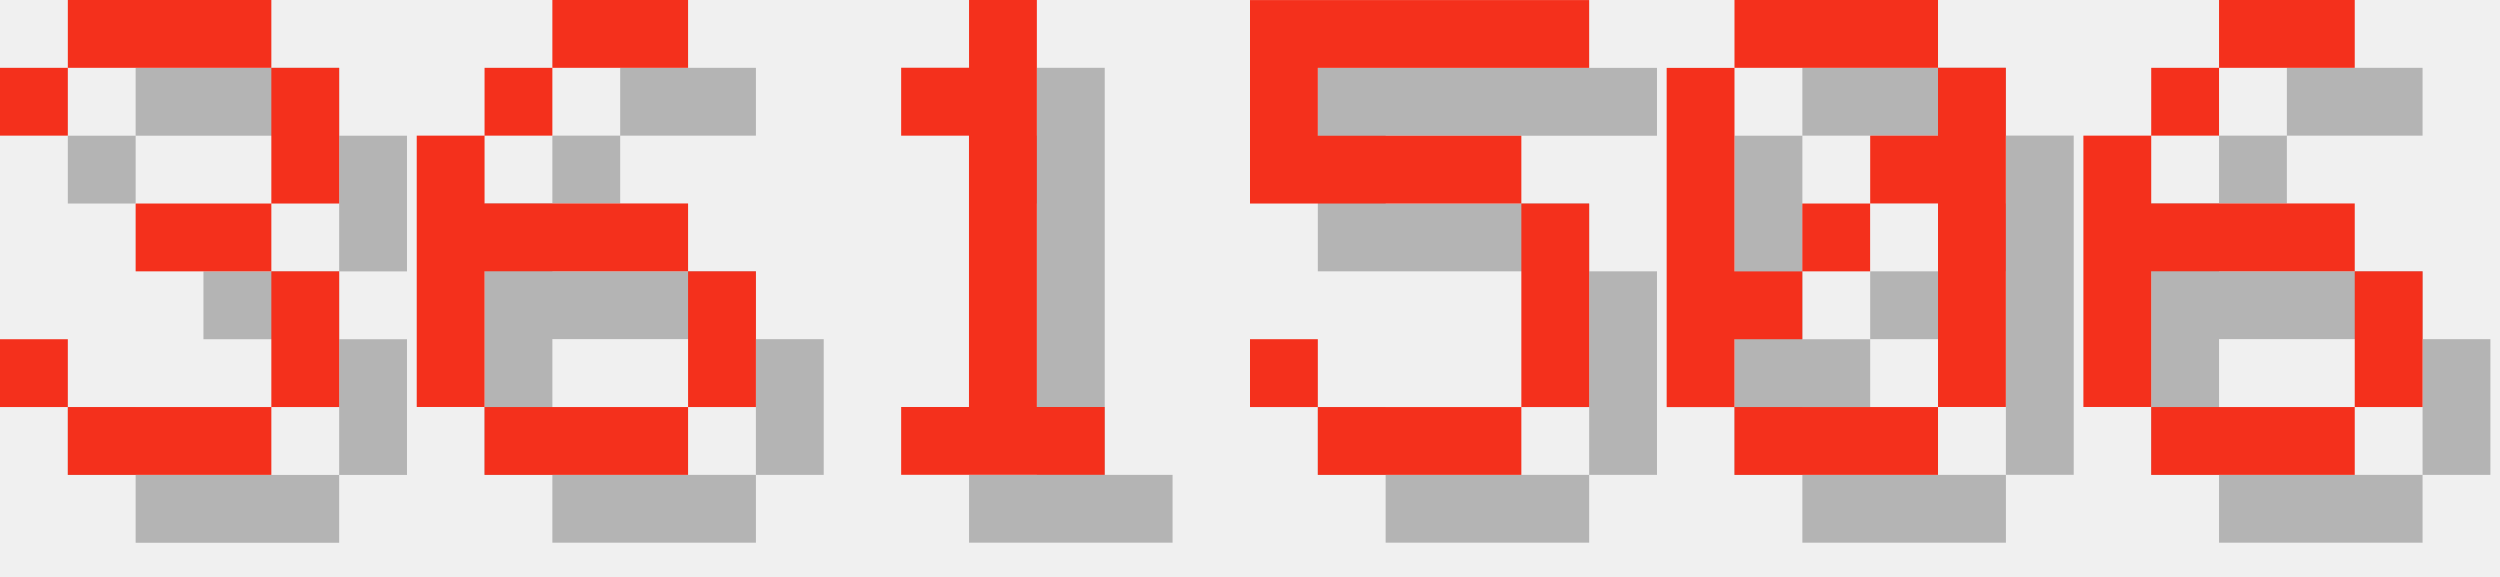
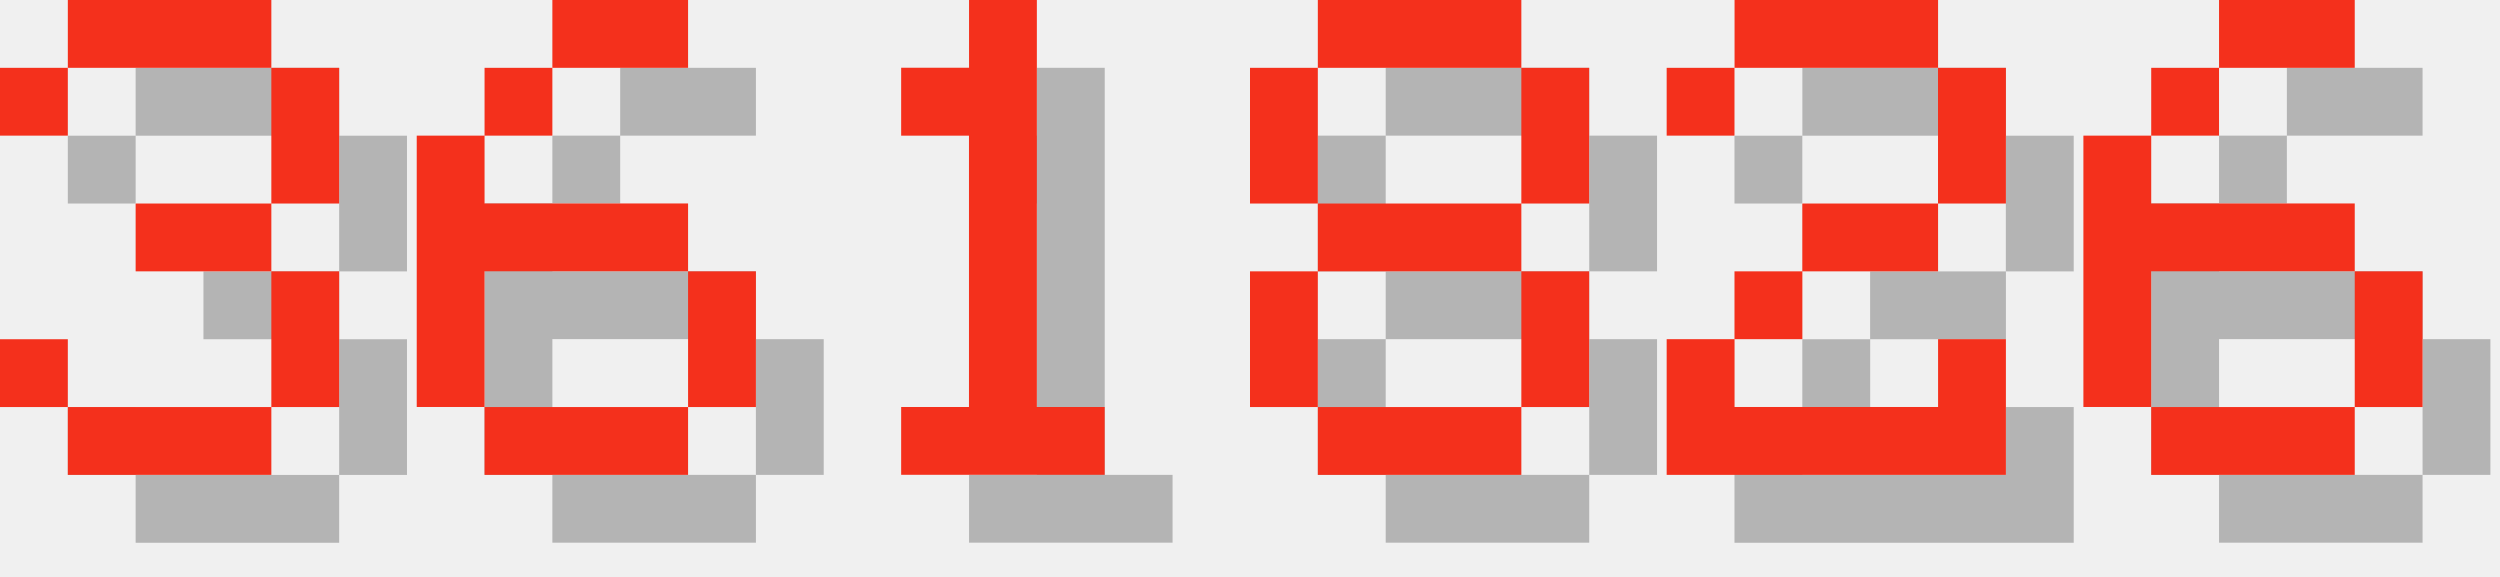
<svg xmlns="http://www.w3.org/2000/svg" version="1.1" width="156.0" height="36">
  <style>
        .text-foreground {
            fill: #F4301C;
        }
        .text-shadow {
            fill: #000000;
            fill-opacity: 0.25;
        }
    </style>
  <g class="digit" id="digit_3" transform="translate(0.0, 0), scale(4)">
    <path id="digit_3_shadow" class="text-shadow" d="m1.058 2.117v1.058h1.058v-1.058h3.175v2.117h-2.117v1.058h2.117v2.117h-3.175v-1.058h-1.058v1.058h1.058v1.058h3.175v-1.058h1.058v-2.117h-1.058v-1.058h1.058v-2.117h-1.058v-1.058h-3.175v1.058h-1.058z" fill-opacity=".5" style="paint-order:stroke fill markers" />
    <path id="digit_3_fg" class="text-foreground" d="m0 1.058v1.058h1.058v-1.058h3.175v2.117h-2.117v1.058h2.117v2.117h-3.175v-1.058h-1.058v1.058h1.058v1.058h3.175v-1.058h1.058v-2.117h-1.058v-1.058h1.058v-2.117h-1.058v-1.058h-3.175v1.058h-1.058z" fill="#fff" style="paint-order:stroke fill markers" />
  </g>
  <g class="digit" id="digit_6" transform="translate(26.0, 0), scale(4)">
    <path id="digit_6_shadow" class="text-shadow" d="m3.175 1.058v1.058h2.117v-1.058h-2.117zm0 1.058h-1.058v1.058h1.058v-1.058zm-1.058 1.058h-1.058v4.233h1.058v-2.117h3.175v-1.058h-3.175v-1.058zm3.175 2.117v2.117h1.058v-2.117h-1.058zm0 2.117h-3.175v1.058h3.175v-1.058z" fill-opacity=".5" style="paint-order:stroke fill markers" />
    <path id="digit_6_fg" class="text-foreground" d="m2.117 0v1.058h2.117v-1.058h-2.117zm0 1.058h-1.058v1.058h1.058v-1.058zm-1.058 1.058h-1.058v4.233h1.058v-2.117h3.175v-1.058h-3.175v-1.058zm3.175 2.117v2.117h1.058v-2.117h-1.058zm0 2.117h-3.175v1.058h3.175v-1.058z" fill="#fff" style="paint-order:stroke fill markers" />
  </g>
  <g class="digit" id="digit_1" transform="translate(52.0, 0), scale(4)">
    <path id="digit_1_shadow" class="text-shadow" d="m2.117 2.117v1.058h1.058v4.233h-1.058v1.058h3.175v-1.058h-1.058v-6.35h-1.058v1.058h-1.058z" fill-opacity=".5" style="paint-order:stroke fill markers" />
    <path id="digit_1_fg" class="text-foreground" d="m1.058 1.058v1.058h1.058v4.233h-1.058v1.058h3.175v-1.058h-1.058v-6.35h-1.058v1.058h-1.058z" fill="#fff" style="paint-order:stroke fill markers" />
  </g>
-   <g class="digit" id="digit_5" transform="translate(78.0, 0), scale(4)">
-     <path id="digit_5_shadow" class="text-shadow" d="m1.058 1.058v3.175h4.233v3.175h-3.175v-1.058h-1.058v1.058h1.058v1.058h3.175v-1.058h1.058v-3.175h-1.058v-1.058h-3.175v-1.058h4.233v-1.058h-5.292z" fill-opacity=".5" style="paint-order:stroke fill markers" />
-     <path id="digit_5_fg" class="text-foreground" d="m0 0v3.175h4.233v3.175h-3.175v-1.058h-1.058v1.058h1.058v1.058h3.175v-1.058h1.058v-3.175h-1.058v-1.058h-3.175v-1.058h4.233v-1.058h-5.292z" fill="#fff" style="paint-order:stroke fill markers" />
+   <g class="digit" id="digit_8" transform="translate(78.0, 0), scale(4)">
+     <path id="digit_8_shadow" class="text-shadow" d="m2.117 1.058v1.058h3.175v-1.058h-3.175zm3.175 1.058v2.117h1.058v-2.117h-1.058zm0 2.117h-3.175v1.058h3.175v-1.058zm0 1.058v2.117h1.058v-2.117h-1.058zm0 2.117h-3.175v1.058h3.175v-1.058zm-3.175 0v-2.117h-1.058v2.117h1.058zm0-3.175v-2.117h-1.058v2.117h1.058z" fill-opacity=".5" style="paint-order:stroke fill markers" />
+     <path id="digit_8_fg" class="text-foreground" d="m1.058 0v1.058h3.175v-1.058h-3.175zm3.175 1.058v2.117h1.058v-2.117h-1.058zm0 2.117h-3.175v1.058h3.175v-1.058zm0 1.058v2.117h1.058v-2.117h-1.058zm0 2.117h-3.175v1.058h3.175v-1.058zm-3.175 0v-2.117h-1.058v2.117h1.058zm0-3.175v-2.117h-1.058v2.117h1.058z" fill="#fff" style="paint-order:stroke fill markers" />
  </g>
-   <g class="digit" id="digit_0" transform="translate(104.0, 0), scale(4)">
-     <path id="digit_0_shadow" class="text-shadow" d="m2.117 1.058v1.058h3.175v-1.058h-3.175zm3.175 1.058v1.058h-1.058v1.058h1.058v3.175h1.058v-5.292h-1.058zm0 5.292h-3.175v1.058h3.175v-1.058zm-3.175 0v-1.058h1.058v-1.058h-1.058v-3.175h-1.058v5.292h1.058zm1.058-2.117h1.058v-1.058h-1.058v1.058z" fill-opacity=".5" style="paint-order:stroke fill markers" />
-     <path id="digit_0_fg" class="text-foreground" d="m1.058 0v1.058h3.175v-1.058h-3.175zm3.175 1.058v1.058h-1.058v1.058h1.058v3.175h1.058v-5.292h-1.058zm0 5.292h-3.175v1.058h3.175v-1.058zm-3.175 0v-1.058h1.058v-1.058h-1.058v-3.175h-1.058v5.292h1.058zm1.058-2.117h1.058v-1.058h-1.058v1.058z" fill="#fff" style="paint-order:stroke fill markers" />
+   <g class="digit" id="digit_2" transform="translate(104.0, 0), scale(4)">
+     <path id="digit_2_shadow" class="text-shadow" d="m1.058 2.117v1.058h1.058v-1.058h3.175v2.117h-2.117v1.058h-1.058v1.058h-1.058v2.117h5.292v-2.117h-1.058v1.058h-3.175v-1.058h1.058v-1.058h2.117v-1.058h1.058v-2.117h-1.058v-1.058h-3.175v1.058h-1.058z" fill-opacity=".5" style="paint-order:stroke fill markers" />
+     <path id="digit_2_fg" class="text-foreground" d="m0 1.058v1.058h1.058v-1.058h3.175v2.117h-2.117v1.058h-1.058v1.058h-1.058v2.117h5.292v-2.117h-1.058v1.058h-3.175v-1.058h1.058v-1.058h2.117v-1.058h1.058v-2.117h-1.058v-1.058h-3.175v1.058h-1.058z" fill="#fff" style="paint-order:stroke fill markers" />
  </g>
  <g class="digit" id="digit_6" transform="translate(130.0, 0), scale(4)">
    <path id="digit_6_shadow" class="text-shadow" d="m3.175 1.058v1.058h2.117v-1.058h-2.117zm0 1.058h-1.058v1.058h1.058v-1.058zm-1.058 1.058h-1.058v4.233h1.058v-2.117h3.175v-1.058h-3.175v-1.058zm3.175 2.117v2.117h1.058v-2.117h-1.058zm0 2.117h-3.175v1.058h3.175v-1.058z" fill-opacity=".5" style="paint-order:stroke fill markers" />
    <path id="digit_6_fg" class="text-foreground" d="m2.117 0v1.058h2.117v-1.058h-2.117zm0 1.058h-1.058v1.058h1.058v-1.058zm-1.058 1.058h-1.058v4.233h1.058v-2.117h3.175v-1.058h-3.175v-1.058zm3.175 2.117v2.117h1.058v-2.117h-1.058zm0 2.117h-3.175v1.058h3.175v-1.058z" fill="#fff" style="paint-order:stroke fill markers" />
  </g>
</svg>
